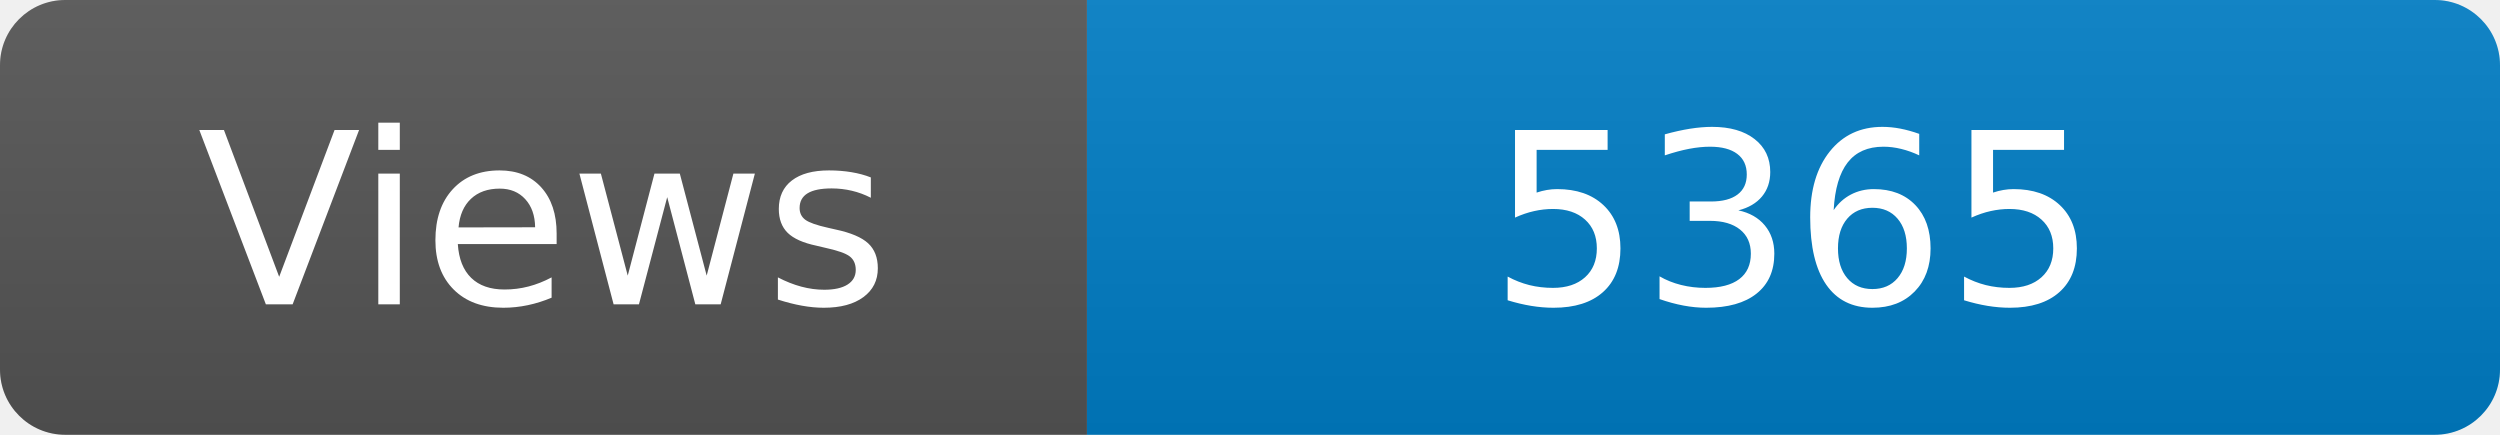
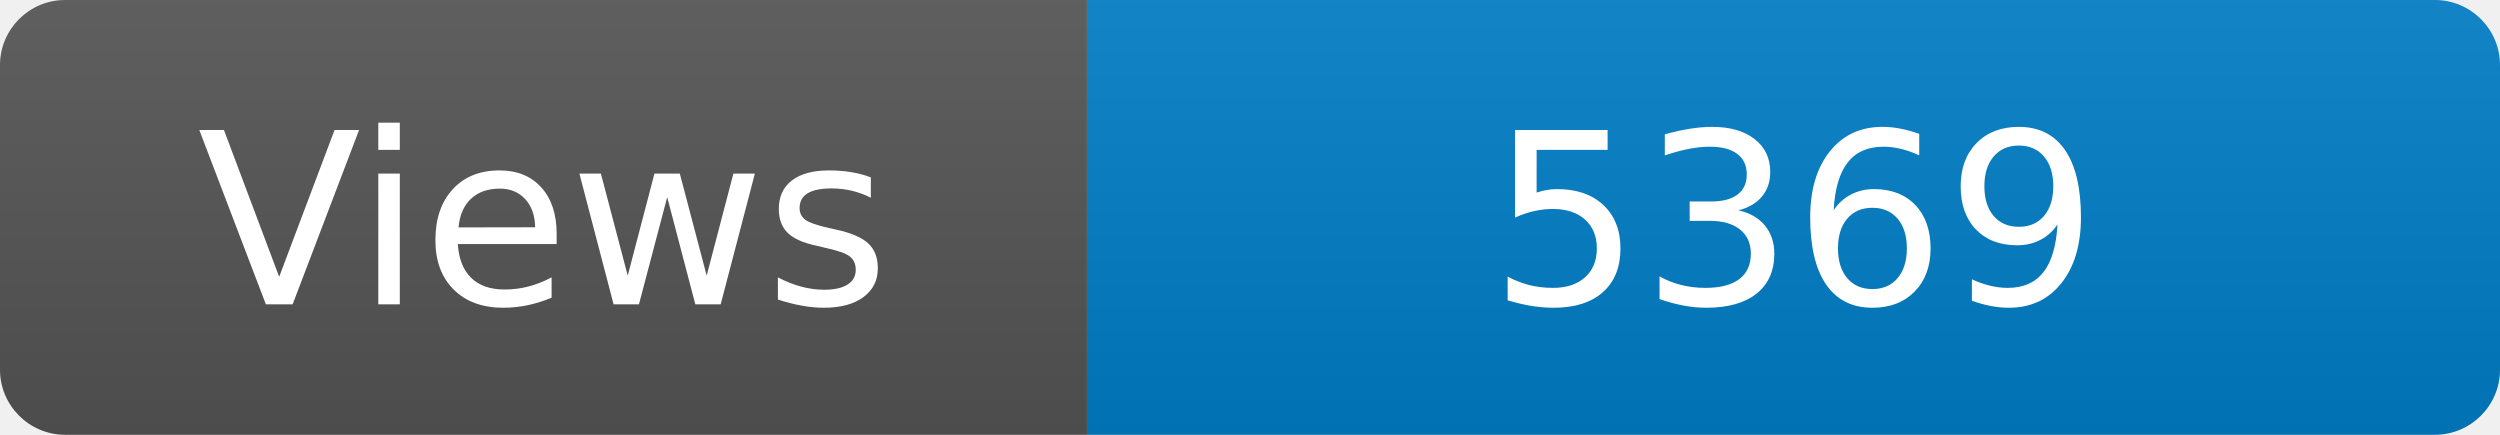
<svg xmlns="http://www.w3.org/2000/svg" width="115" height="20" role="img" aria-label="Maintained?: yes">
  <linearGradient id="s" x2="0" y2="100%">
    <stop offset="0" stop-color="#bbb" stop-opacity=".1" />
    <stop offset="1" stop-opacity=".1" />
  </linearGradient>
  <clipPath id="r">
    <rect width="115" height="20" rx="3" fill="#fff" />
  </clipPath>
  <g clip-path="url(#r)">
    <rect width="50" height="20" fill="#555" />
    <rect x="50" width="160" height="20" fill="#007ec6" />
    <rect width="115" height="20" fill="url(#s)" />
  </g>
  <g fill="#fff" text-anchor="middle" font-family="Verdana,Geneva,DejaVu Sans,sans-serif" font-size="110">
    <text x="250" y="140" transform="scale(.1)" fill="#fff">Views</text>
-     <text x="825" y="140" transform="scale(.1)" fill="#fff">5365</text>
+     <text x="825" y="140" transform="scale(.1)" fill="#fff">5369</text>
  </g>
</svg>
